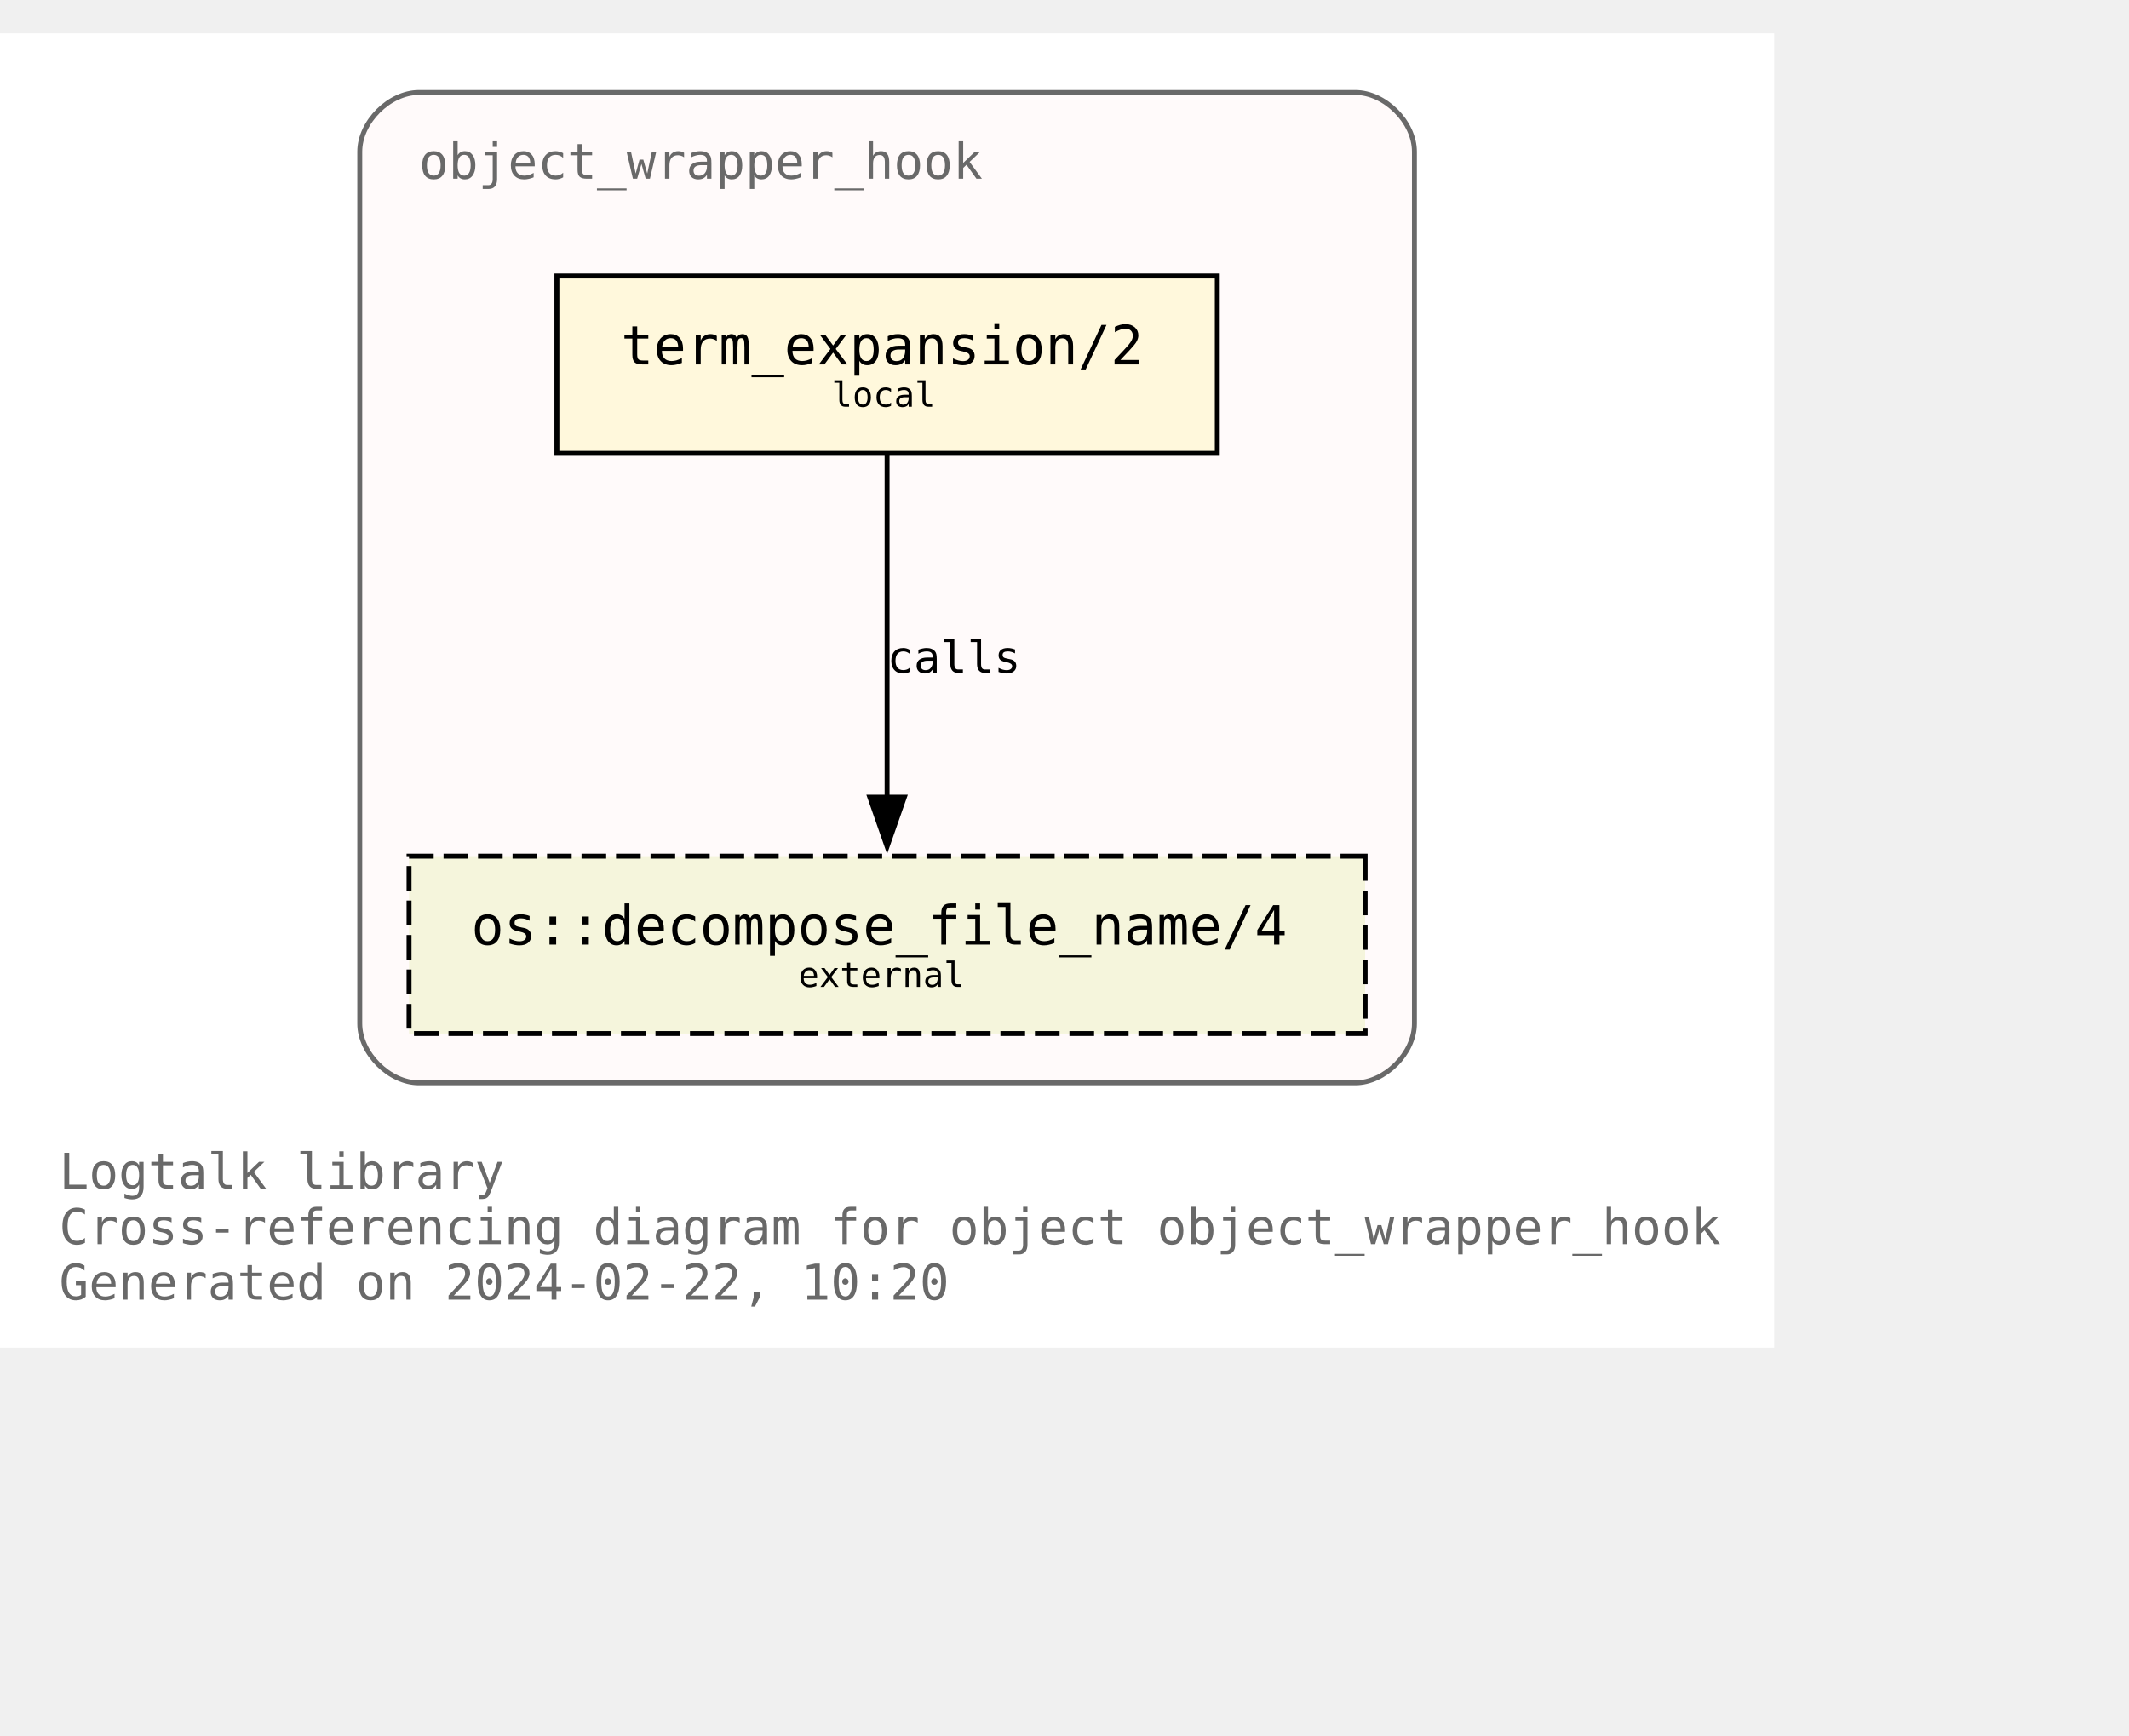
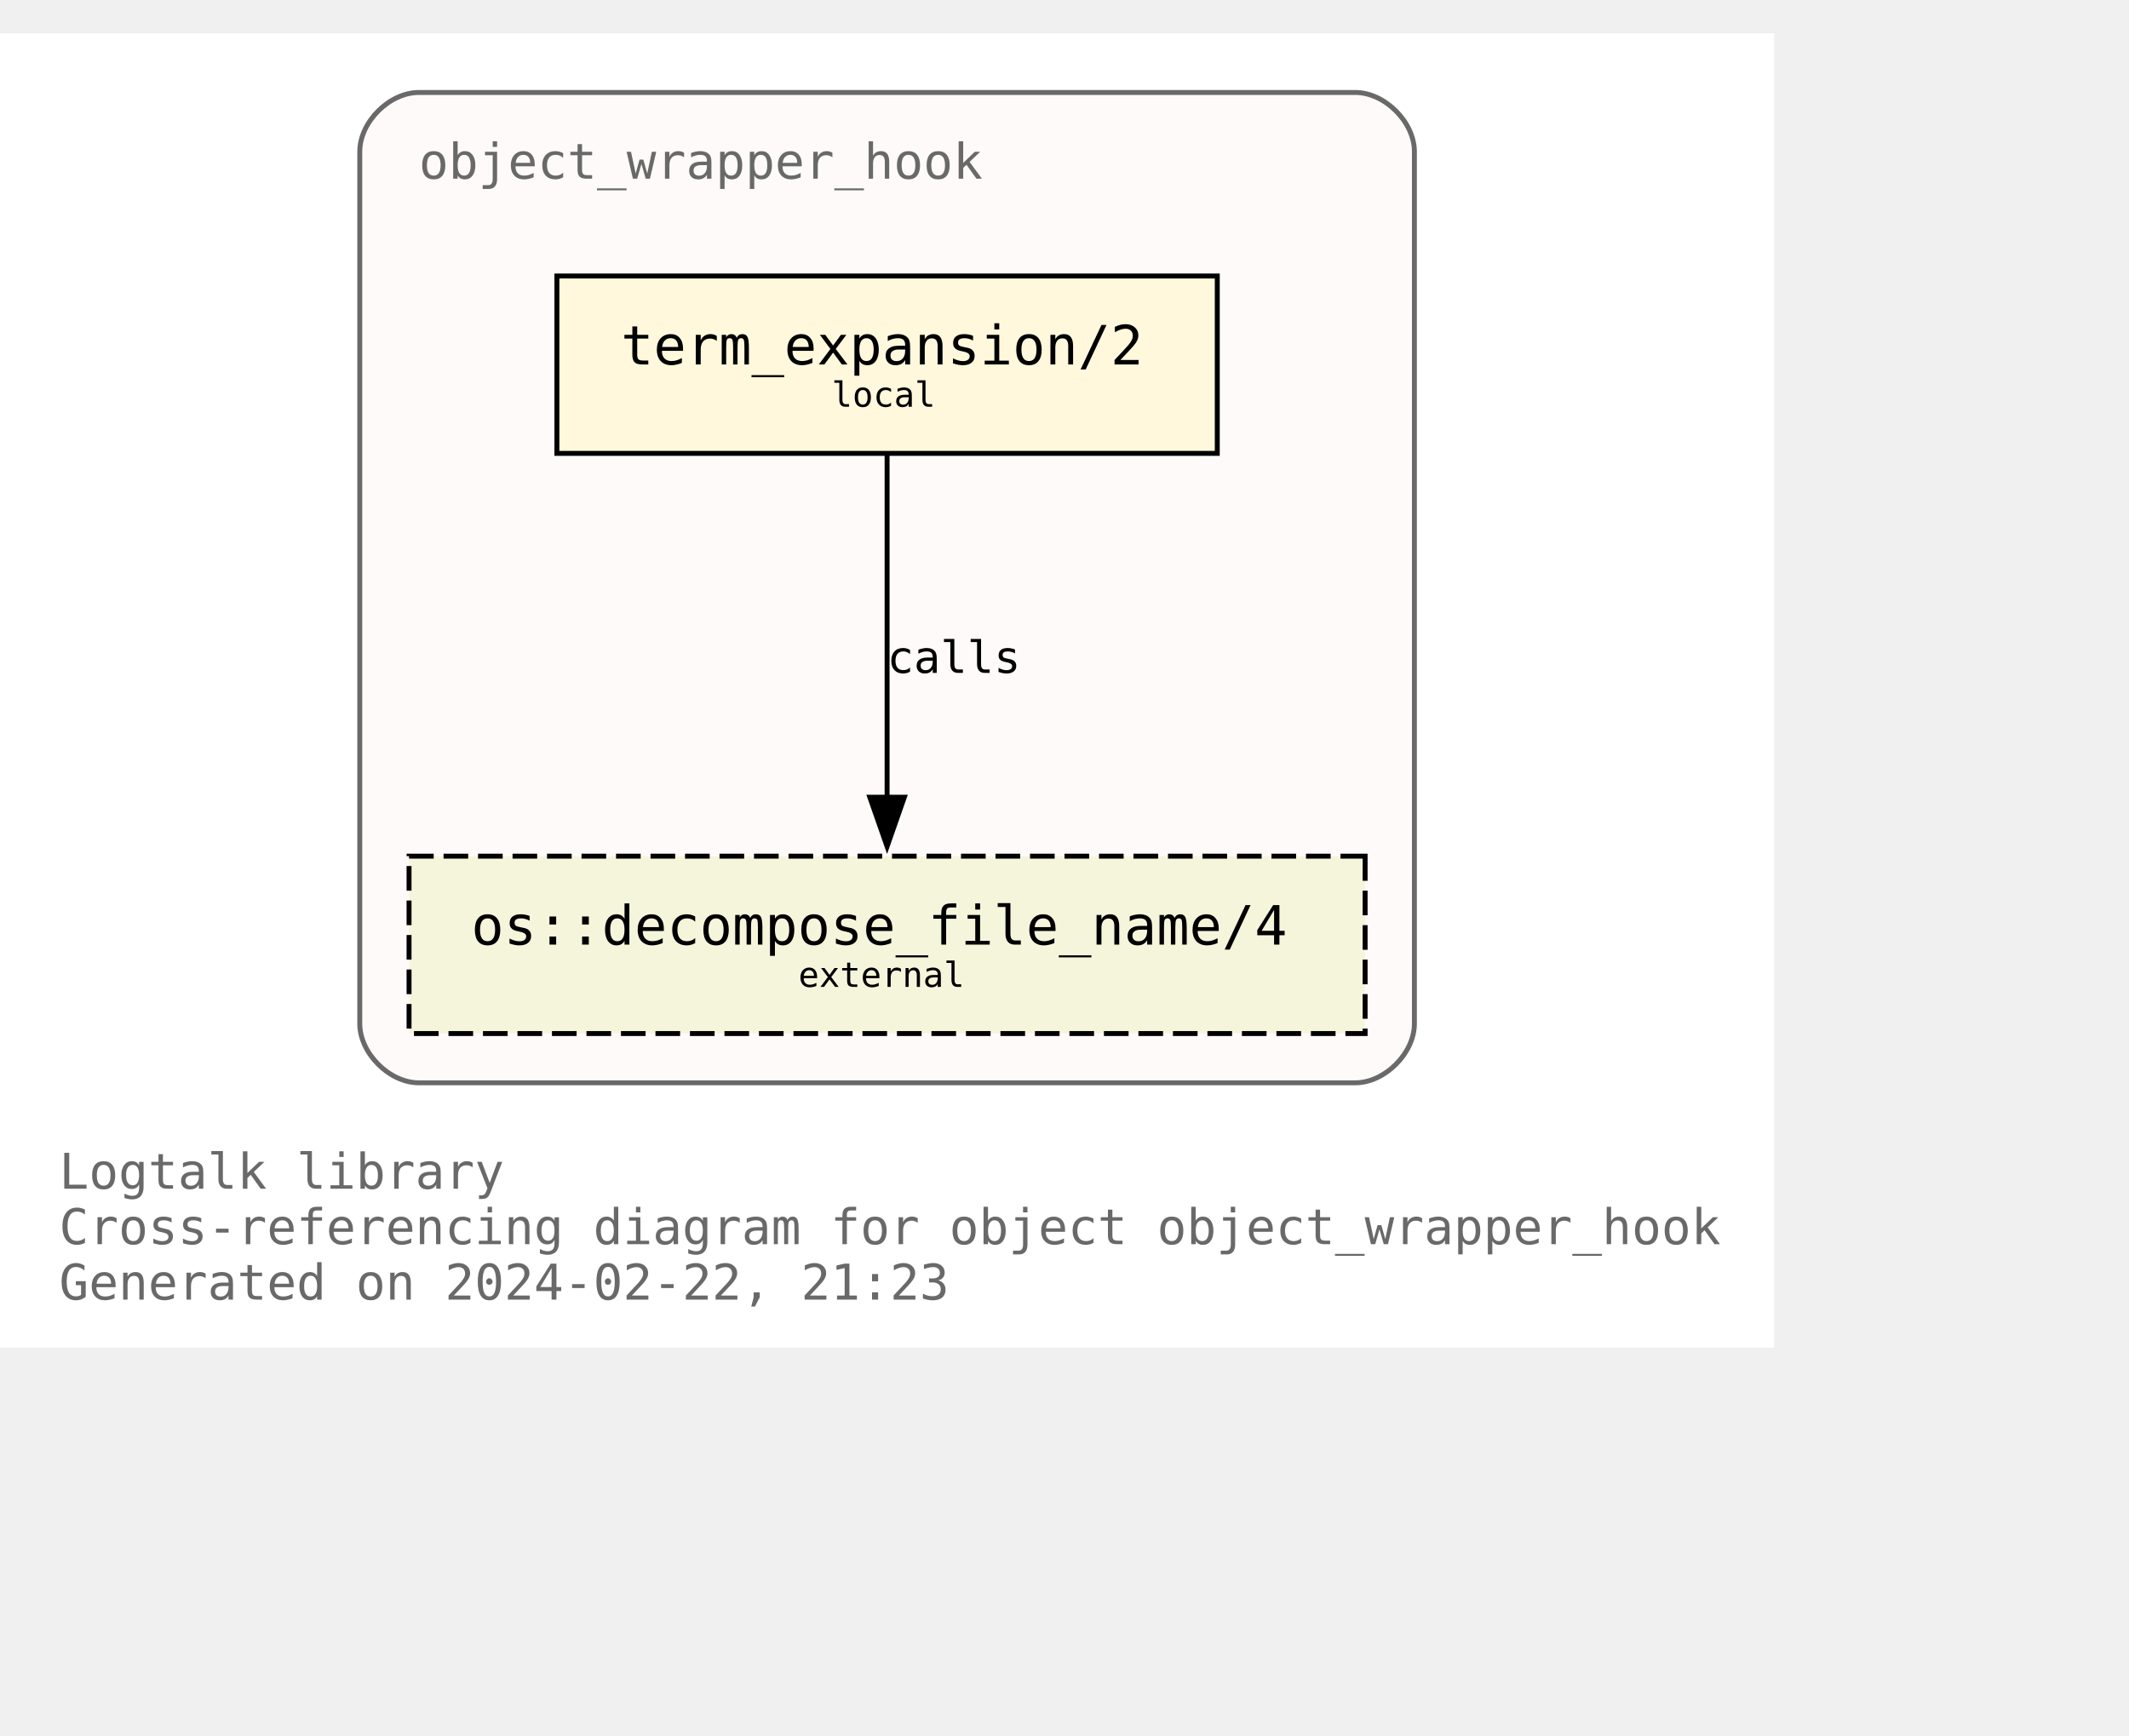
<svg xmlns="http://www.w3.org/2000/svg" xmlns:xlink="http://www.w3.org/1999/xlink" width="504pt" height="411pt" viewBox="72.00 72.00 432.00 338.75">
  <g id="graph0" class="graph" transform="scale(1 1) rotate(0) translate(76 334.75)">
    <polygon fill="white" stroke="none" points="-4,4 -4,-262.75 356,-262.75 356,4 -4,4" />
    <text text-anchor="start" x="8" y="-28.25" font-family="Monospace" font-size="10.00" fill="dimgray">Logtalk library</text>
    <text text-anchor="start" x="8" y="-17" font-family="Monospace" font-size="10.00" fill="dimgray">Cross-referencing diagram for object object_wrapper_hook</text>
-     <text text-anchor="start" x="8" y="-5.75" font-family="Monospace" font-size="10.00" fill="dimgray">Generated on 2024-02-22, 10:20</text>
+     <text text-anchor="start" x="8" y="-5.75" font-family="Monospace" font-size="10.00" fill="dimgray">Generated on 2024-02-22, 21:23</text>
    <g id="clust1" class="cluster">
      <g id="a_clust1">
        <a xlink:title="object_wrapper_hook">
          <path fill="snow" stroke="dimgray" d="M81,-49.75C81,-49.75 271,-49.75 271,-49.75 277,-49.75 283,-55.75 283,-61.75 283,-61.75 283,-238.75 283,-238.75 283,-244.75 277,-250.75 271,-250.75 271,-250.75 81,-250.75 81,-250.75 75,-250.75 69,-244.75 69,-238.75 69,-238.75 69,-61.75 69,-61.75 69,-55.75 75,-49.75 81,-49.75" />
          <g id="a_clust1_0">
-             <a xlink:href="https://github.com/LogtalkDotOrg/logtalk3/tree/d2303cdb353d132bbeba1a107b2058edd4c3c397/library/hook_objects/object_wrapper_hook.lgt" xlink:title="https://github.com/LogtalkDotOrg/logtalk3/tree/d2303cdb353d132bbeba1a107b2058edd4c3c397/library/hook_objects/object_wrapper_hook.lgt">
+             <a xlink:href="https://github.com/LogtalkDotOrg/logtalk3/tree/6859f7c77d07d455b7b5608f789894febec0a673/library/hook_objects/object_wrapper_hook.lgt" xlink:title="https://github.com/LogtalkDotOrg/logtalk3/tree/6859f7c77d07d455b7b5608f789894febec0a673/library/hook_objects/object_wrapper_hook.lgt">
              <text text-anchor="start" x="81" y="-233.25" font-family="Monospace" font-size="10.00" fill="dimgray">object_wrapper_hook</text>
            </a>
          </g>
        </a>
      </g>
    </g>
    <g id="node1" class="node">
      <g id="a_node1">
-         <a xlink:href="https://github.com/LogtalkDotOrg/logtalk3/tree/d2303cdb353d132bbeba1a107b2058edd4c3c397/library/hook_objects/object_wrapper_hook.lgt#L39" xlink:title="https://github.com/LogtalkDotOrg/logtalk3/tree/d2303cdb353d132bbeba1a107b2058edd4c3c397/library/hook_objects/object_wrapper_hook.lgt#L39">
+         <a xlink:href="https://github.com/LogtalkDotOrg/logtalk3/tree/6859f7c77d07d455b7b5608f789894febec0a673/library/hook_objects/object_wrapper_hook.lgt#L39" xlink:title="https://github.com/LogtalkDotOrg/logtalk3/tree/6859f7c77d07d455b7b5608f789894febec0a673/library/hook_objects/object_wrapper_hook.lgt#L39">
          <polygon fill="cornsilk" stroke="black" points="243,-213.5 109,-213.5 109,-177.5 243,-177.5 243,-213.5" />
          <text text-anchor="start" x="116.88" y="-196.32" font-family="Monospace" font-size="9.00"> </text>
          <text text-anchor="start" x="122" y="-195.55" font-family="Monospace" font-size="11.00">term_expansion/2</text>
          <text text-anchor="start" x="229.88" y="-196.32" font-family="Monospace" font-size="9.00"> </text>
          <text text-anchor="start" x="116.88" y="-185.45" font-family="Monospace" font-size="9.00"> </text>
          <text text-anchor="start" x="164.75" y="-186.97" font-family="Monospace" font-size="7.00">local</text>
          <text text-anchor="start" x="229.88" y="-185.45" font-family="Monospace" font-size="9.00"> </text>
        </a>
      </g>
    </g>
    <g id="node2" class="node">
      <g id="a_node2">
        <a xlink:href="https://logtalk.org/library/osp_0.html#decompose_file_name/4" xlink:title="https://logtalk.org/library/osp_0.html#decompose_file_name/4">
          <polygon fill="beige" stroke="black" stroke-dasharray="5,2" points="273,-95.75 79,-95.75 79,-59.75 273,-59.75 273,-95.75" />
          <text text-anchor="start" x="86.88" y="-78.58" font-family="Monospace" font-size="9.00"> </text>
          <text text-anchor="start" x="91.62" y="-77.8" font-family="Monospace" font-size="11.00">os::decompose_file_name/4</text>
          <text text-anchor="start" x="259.88" y="-78.58" font-family="Monospace" font-size="9.00"> </text>
          <text text-anchor="start" x="86.88" y="-67.7" font-family="Monospace" font-size="9.00"> </text>
          <text text-anchor="start" x="158" y="-69.22" font-family="Monospace" font-size="7.00">external</text>
          <text text-anchor="start" x="259.88" y="-67.7" font-family="Monospace" font-size="9.00"> </text>
        </a>
      </g>
    </g>
    <g id="edge1" class="edge">
      <g id="a_edge1">
-         <a xlink:href="https://github.com/LogtalkDotOrg/logtalk3/tree/d2303cdb353d132bbeba1a107b2058edd4c3c397/library/hook_objects/object_wrapper_hook.lgt#L39" xlink:title="calls">
+         <a xlink:href="https://github.com/LogtalkDotOrg/logtalk3/tree/6859f7c77d07d455b7b5608f789894febec0a673/library/hook_objects/object_wrapper_hook.lgt#L39" xlink:title="calls">
          <path fill="none" stroke="black" d="M176,-177.17C176,-158.76 176,-129.35 176,-107.46" />
          <polygon fill="black" stroke="black" points="179.5,-107.71 176,-97.71 172.5,-107.71 179.5,-107.71" />
        </a>
      </g>
      <g id="a_edge1-label">
-         <a xlink:href="https://github.com/LogtalkDotOrg/logtalk3/tree/d2303cdb353d132bbeba1a107b2058edd4c3c397/library/hook_objects/object_wrapper_hook.lgt#L39" xlink:title="https://github.com/LogtalkDotOrg/logtalk3/tree/d2303cdb353d132bbeba1a107b2058edd4c3c397/library/hook_objects/object_wrapper_hook.lgt#L39">
+         <a xlink:href="https://github.com/LogtalkDotOrg/logtalk3/tree/6859f7c77d07d455b7b5608f789894febec0a673/library/hook_objects/object_wrapper_hook.lgt#L39" xlink:title="https://github.com/LogtalkDotOrg/logtalk3/tree/6859f7c77d07d455b7b5608f789894febec0a673/library/hook_objects/object_wrapper_hook.lgt#L39">
          <text text-anchor="start" x="176" y="-132.95" font-family="Monospace" font-size="9.00">calls</text>
        </a>
      </g>
    </g>
  </g>
</svg>
